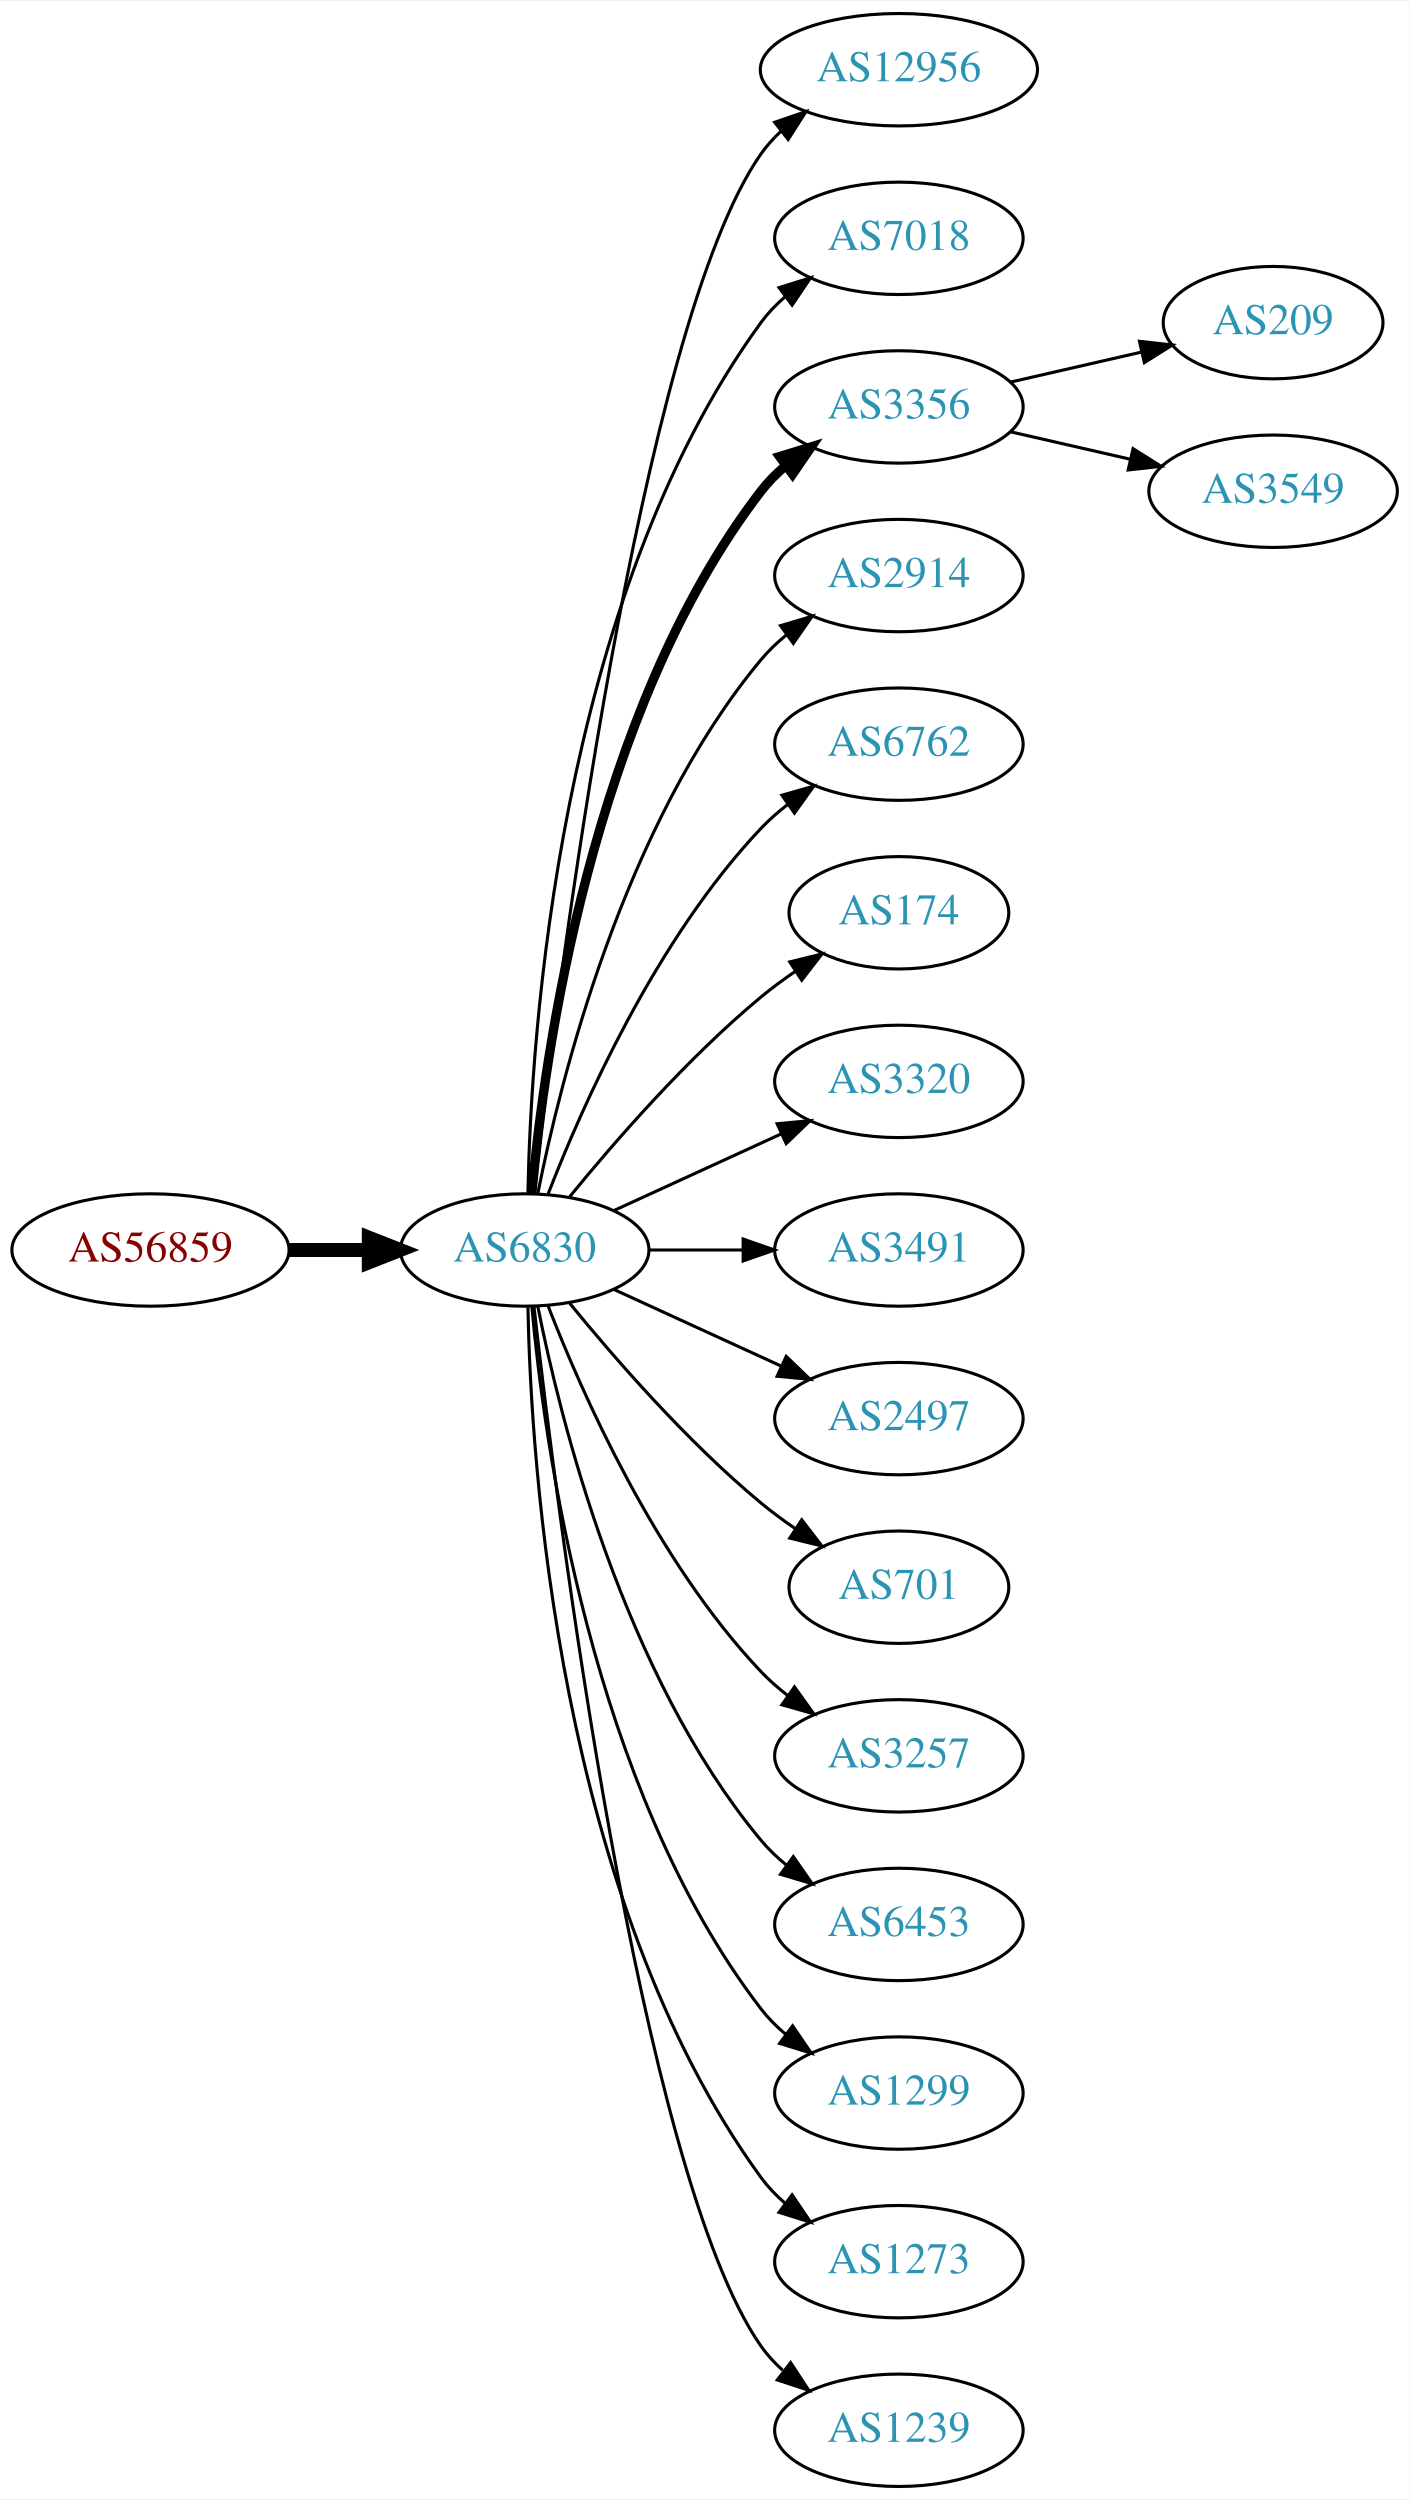
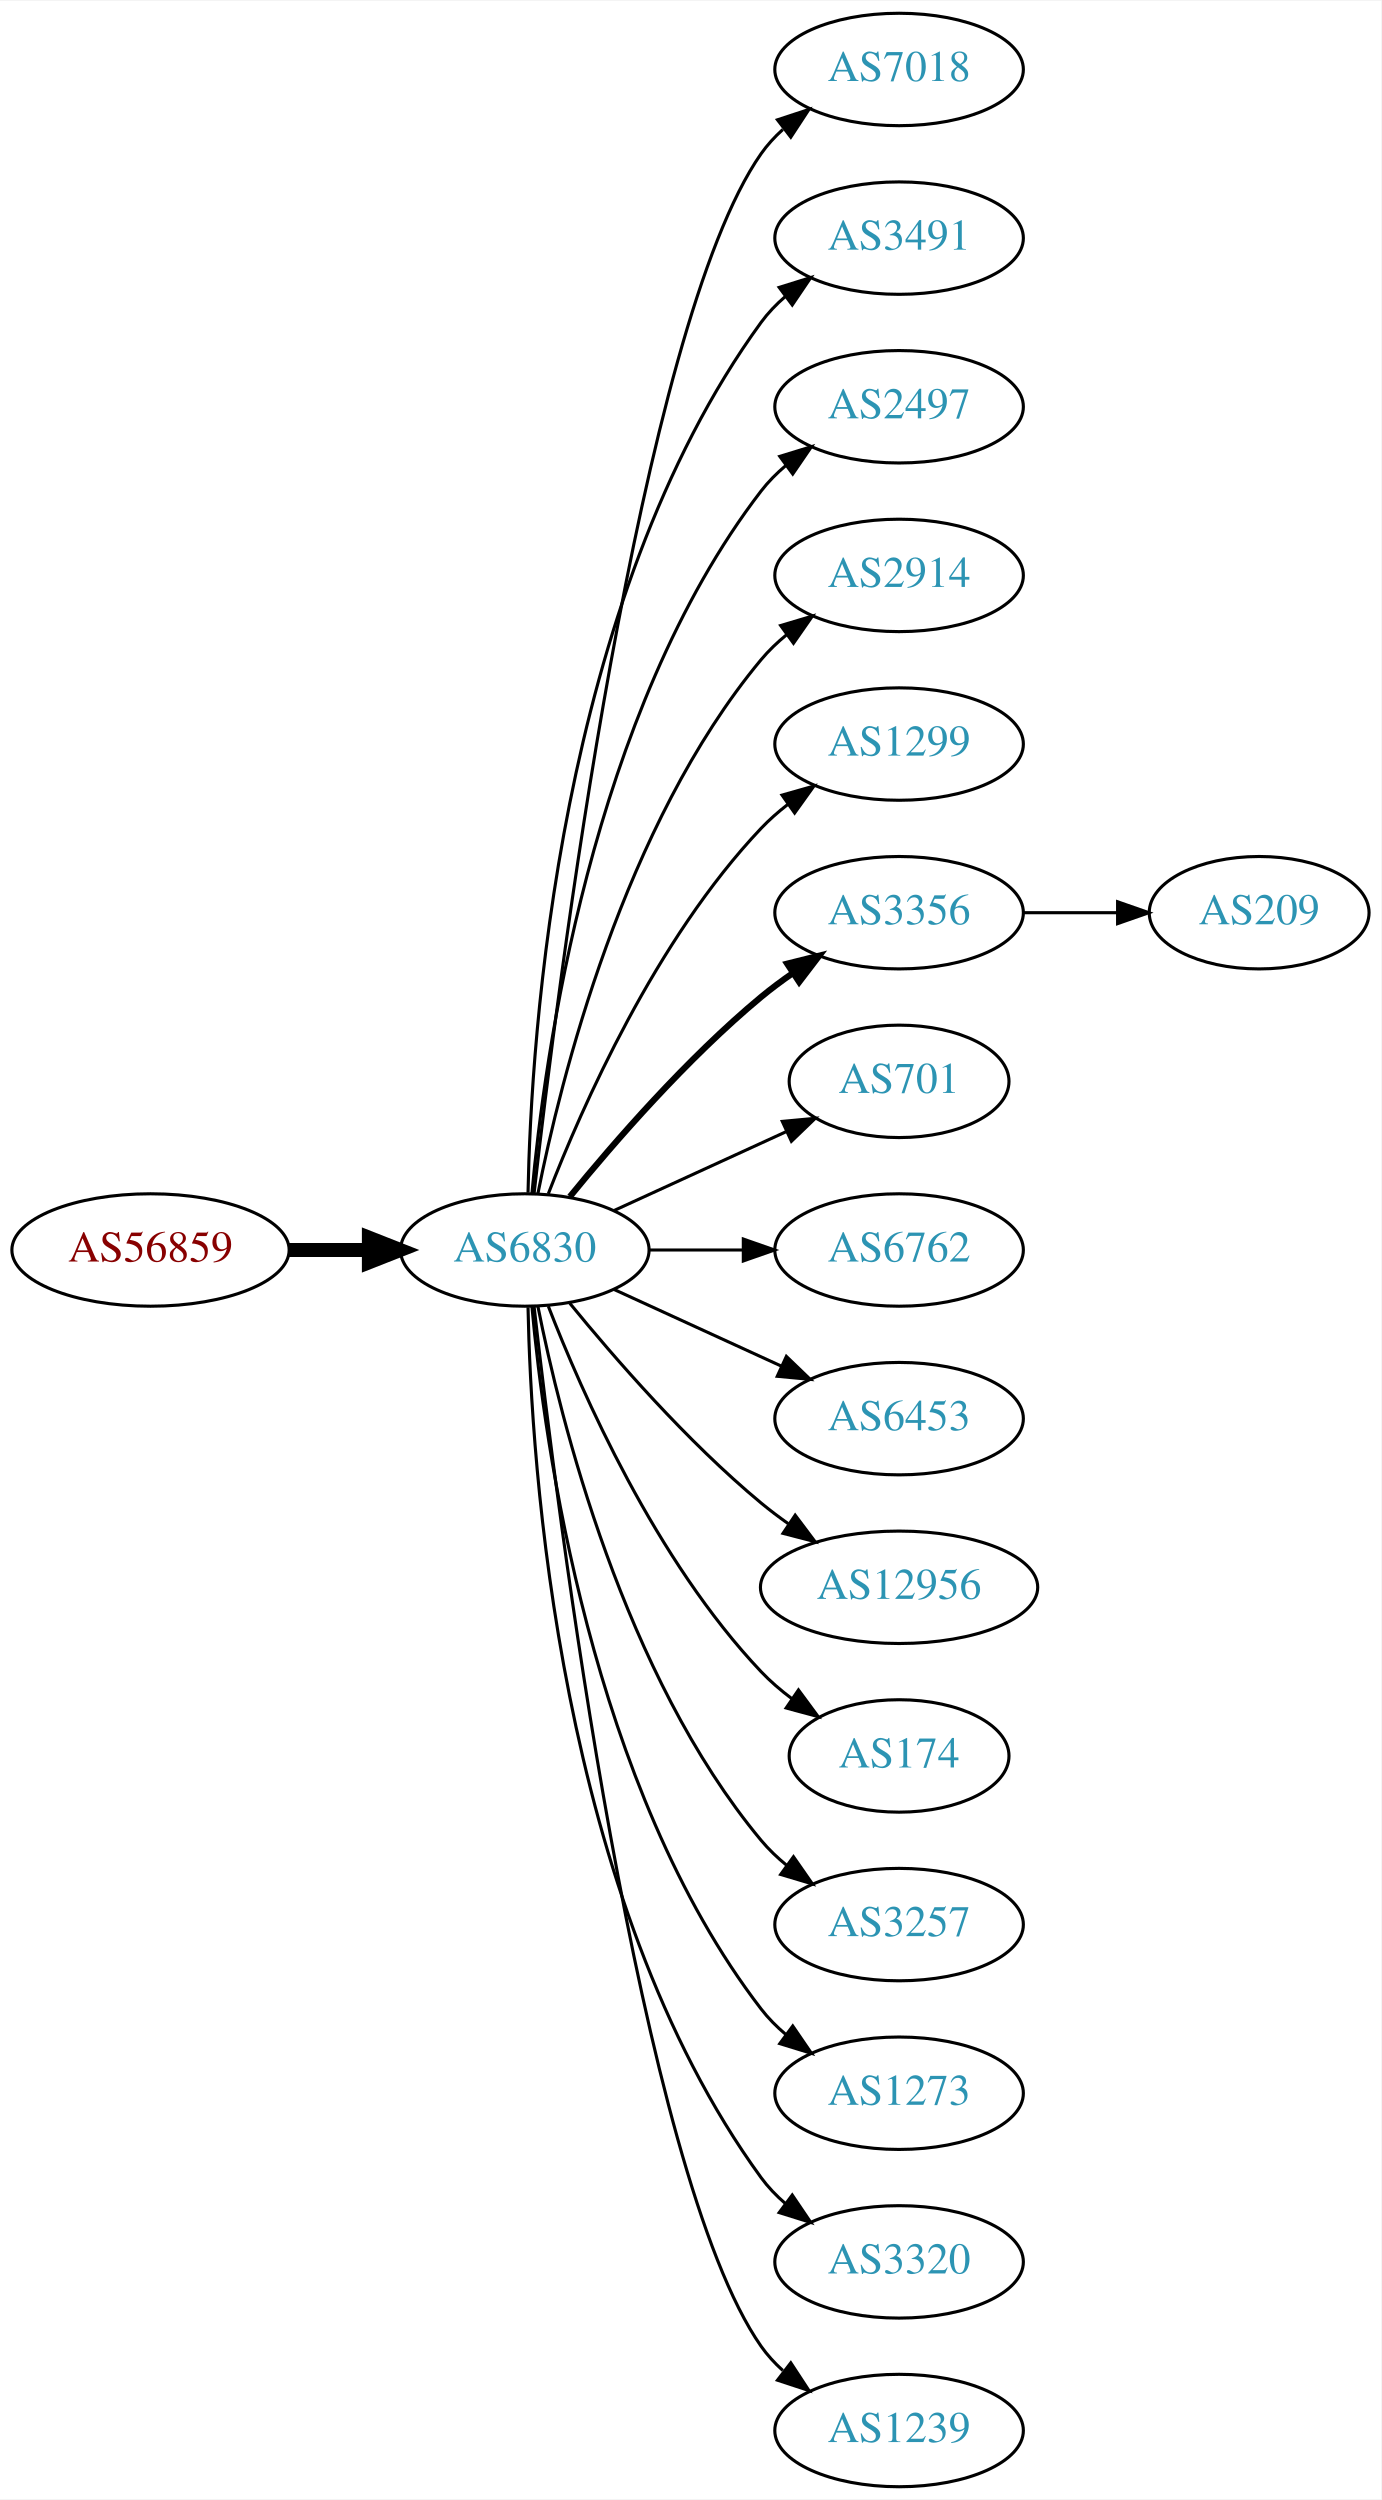
- <svg xmlns="http://www.w3.org/2000/svg" xmlns:xlink="http://www.w3.org/1999/xlink" width="451pt" height="800pt" viewBox="0.00 0.00 451.37 800.00">
+ <svg xmlns="http://www.w3.org/2000/svg" xmlns:xlink="http://www.w3.org/1999/xlink" width="442pt" height="800pt" viewBox="0.00 0.00 442.27 800.00">
  <g id="graph0" class="graph" transform="scale(1 1) rotate(0) translate(4 796)">
-     <polygon fill="white" stroke="none" points="-4,4 -4,-796 447.37,-796 447.37,4 -4,4" />
+     <polygon fill="white" stroke="none" points="-4,4 -4,-796 438.271,-796 438.271,4 -4,4" />
    <g id="node1" class="node">
      <g id="a_node1">
        <a xlink:href="/asn/56859" xlink:title="AS56859 ~ BNP PARIBAS S.A. [AT]">
          <ellipse fill="#ffffff" stroke="black" cx="44.196" cy="-396" rx="44.393" ry="18" />
          <text text-anchor="middle" x="44.196" y="-392.3" font-family="Times,serif" font-size="14.00" fill="#880000">AS56859</text>
        </a>
      </g>
    </g>
    <g id="node2" class="node">
      <g id="a_node2">
        <a xlink:href="/asn/6830" xlink:title="AS6830 ~ LibertyGlobal [AT]">
          <ellipse fill="#ffffff" stroke="black" cx="164.039" cy="-396" rx="39.794" ry="18" />
          <text text-anchor="middle" x="164.039" y="-392.3" font-family="Times,serif" font-size="14.00" fill="#2c94b3">AS6830</text>
        </a>
      </g>
    </g>
    <g id="edge1" class="edge">
      <path fill="none" stroke="black" stroke-width="4.5" d="M88.407,-396C96.72,-396 105.482,-396 113.965,-396" />
      <polygon fill="black" stroke="black" stroke-width="4.5" points="114.123,-399.938 124.123,-396 114.123,-392.063 114.123,-399.938" />
    </g>
    <g id="node3" class="node">
      <g id="a_node3">
-         <a xlink:href="/asn/12956" xlink:title="AS12956 ~ TELXIUS [ES]">
-           <ellipse fill="#ffffff" stroke="black" cx="283.881" cy="-774" rx="44.393" ry="18" />
-           <text text-anchor="middle" x="283.881" y="-770.3" font-family="Times,serif" font-size="14.00" fill="#2c94b3">AS12956</text>
+         <a xlink:href="/asn/7018" xlink:title="AS7018 ~ AT&amp;T Services, Inc. [US]">
+           <ellipse fill="#ffffff" stroke="black" cx="283.881" cy="-774" rx="39.794" ry="18" />
+           <text text-anchor="middle" x="283.881" y="-770.3" font-family="Times,serif" font-size="14.00" fill="#2c94b3">AS7018</text>
        </a>
      </g>
    </g>
    <g id="edge2" class="edge">
-       <path fill="none" stroke="black" d="M167.009,-414.101C174.237,-477.928 200.915,-691.628 239.685,-747 241.562,-749.68 243.799,-752.15 246.252,-754.414" />
-       <polygon fill="black" stroke="black" points="244.092,-757.168 254.118,-760.593 248.416,-751.663 244.092,-757.168" />
+       <path fill="none" stroke="black" d="M167.009,-414.101C174.237,-477.928 200.915,-691.628 239.685,-747 241.663,-749.825 244.041,-752.416 246.652,-754.779" />
+       <polygon fill="black" stroke="black" points="244.945,-757.881 255.01,-761.188 249.204,-752.326 244.945,-757.881" />
    </g>
    <g id="node4" class="node">
      <g id="a_node4">
-         <a xlink:href="/asn/7018" xlink:title="AS7018 ~ AT&amp;T Services, Inc. [US]">
+         <a xlink:href="/asn/3491" xlink:title="AS3491 ~ PCCW Global, Inc. [US]">
          <ellipse fill="#ffffff" stroke="black" cx="283.881" cy="-720" rx="39.794" ry="18" />
-           <text text-anchor="middle" x="283.881" y="-716.3" font-family="Times,serif" font-size="14.00" fill="#2c94b3">AS7018</text>
+           <text text-anchor="middle" x="283.881" y="-716.3" font-family="Times,serif" font-size="14.00" fill="#2c94b3">AS3491</text>
        </a>
      </g>
    </g>
    <g id="edge3" class="edge">
      <path fill="none" stroke="black" d="M165.071,-414.337C166.044,-464.079 174.763,-603.806 239.685,-693 241.897,-696.039 244.565,-698.813 247.477,-701.326" />
      <polygon fill="black" stroke="black" points="245.495,-704.214 255.608,-707.373 249.672,-698.597 245.495,-704.214" />
    </g>
    <g id="node5" class="node">
      <g id="a_node5">
-         <a xlink:href="/asn/3356" xlink:title="AS3356 ~ Level 3 Parent, LLC [US]">
+         <a xlink:href="/asn/2497" xlink:title="AS2497 ~ Internet Initiative Japan Inc. [JP]">
          <ellipse fill="#ffffff" stroke="black" cx="283.881" cy="-666" rx="39.794" ry="18" />
-           <text text-anchor="middle" x="283.881" y="-662.3" font-family="Times,serif" font-size="14.00" fill="#2c94b3">AS3356</text>
+           <text text-anchor="middle" x="283.881" y="-662.3" font-family="Times,serif" font-size="14.00" fill="#2c94b3">AS2497</text>
        </a>
      </g>
    </g>
    <g id="edge4" class="edge">
-       <path fill="none" stroke="black" stroke-width="3" d="M166.323,-414.117C170.221,-457.332 185.238,-568.131 239.685,-639 241.975,-641.981 244.695,-644.716 247.639,-647.205" />
-       <polygon fill="black" stroke="black" stroke-width="3" points="245.686,-650.113 255.816,-653.218 249.833,-644.473 245.686,-650.113" />
+       <path fill="none" stroke="black" d="M166.323,-414.117C170.221,-457.332 185.238,-568.131 239.685,-639 241.975,-641.981 244.695,-644.716 247.639,-647.205" />
+       <polygon fill="black" stroke="black" points="245.686,-650.113 255.816,-653.218 249.833,-644.473 245.686,-650.113" />
    </g>
    <g id="node6" class="node">
      <g id="a_node6">
        <a xlink:href="/asn/2914" xlink:title="AS2914 ~ NTT America, Inc. [US]">
          <ellipse fill="#ffffff" stroke="black" cx="283.881" cy="-612" rx="39.794" ry="18" />
          <text text-anchor="middle" x="283.881" y="-608.3" font-family="Times,serif" font-size="14.00" fill="#2c94b3">AS2914</text>
        </a>
      </g>
    </g>
    <g id="edge5" class="edge">
      <path fill="none" stroke="black" d="M168.237,-414.073C175.401,-450.141 195.675,-532.125 239.685,-585 242.09,-587.889 244.886,-590.563 247.879,-593.013" />
      <polygon fill="black" stroke="black" points="245.967,-595.95 256.122,-598.973 250.069,-590.277 245.967,-595.95" />
    </g>
    <g id="node7" class="node">
      <g id="a_node7">
-         <a xlink:href="/asn/6762" xlink:title="AS6762 ~ TELECOM ITALIA SPARKLE S.p.A. [IT]">
+         <a xlink:href="/asn/1299" xlink:title="AS1299 ~ Telia Carrier [EU]">
          <ellipse fill="#ffffff" stroke="black" cx="283.881" cy="-558" rx="39.794" ry="18" />
-           <text text-anchor="middle" x="283.881" y="-554.3" font-family="Times,serif" font-size="14.00" fill="#2c94b3">AS6762</text>
+           <text text-anchor="middle" x="283.881" y="-554.3" font-family="Times,serif" font-size="14.00" fill="#2c94b3">AS1299</text>
        </a>
      </g>
    </g>
    <g id="edge6" class="edge">
      <path fill="none" stroke="black" d="M171.562,-413.994C182.312,-441.728 205.969,-495.429 239.685,-531 242.271,-533.728 245.188,-536.294 248.257,-538.677" />
      <polygon fill="black" stroke="black" points="246.411,-541.658 256.605,-544.543 250.435,-535.93 246.411,-541.658" />
    </g>
    <g id="node8" class="node">
      <g id="a_node8">
-         <a xlink:href="/asn/174" xlink:title="AS174 ~ Cogent Communications [US]">
-           <ellipse fill="#ffffff" stroke="black" cx="283.881" cy="-504" rx="35.194" ry="18" />
-           <text text-anchor="middle" x="283.881" y="-500.3" font-family="Times,serif" font-size="14.00" fill="#2c94b3">AS174</text>
+         <a xlink:href="/asn/3356" xlink:title="AS3356 ~ Level 3 Parent, LLC [US]">
+           <ellipse fill="#ffffff" stroke="black" cx="283.881" cy="-504" rx="39.794" ry="18" />
+           <text text-anchor="middle" x="283.881" y="-500.3" font-family="Times,serif" font-size="14.00" fill="#2c94b3">AS3356</text>
        </a>
      </g>
    </g>
    <g id="edge7" class="edge">
-       <path fill="none" stroke="black" d="M178.458,-413.065C192.572,-430.375 215.987,-457.345 239.685,-477 243.148,-479.872 246.941,-482.669 250.795,-485.308" />
-       <polygon fill="black" stroke="black" points="248.938,-488.275 259.228,-490.797 252.757,-482.408 248.938,-488.275" />
+       <path fill="none" stroke="black" stroke-width="2" d="M178.458,-413.065C192.572,-430.375 215.987,-457.345 239.685,-477 242.901,-479.668 246.402,-482.27 249.972,-484.741" />
+       <polygon fill="black" stroke="black" stroke-width="2" points="248.05,-487.666 258.329,-490.236 251.896,-481.817 248.05,-487.666" />
    </g>
    <g id="node9" class="node">
      <g id="a_node9">
-         <a xlink:href="/asn/3320" xlink:title="AS3320 ~ DTAG [DE]">
-           <ellipse fill="#ffffff" stroke="black" cx="283.881" cy="-450" rx="39.794" ry="18" />
-           <text text-anchor="middle" x="283.881" y="-446.3" font-family="Times,serif" font-size="14.00" fill="#2c94b3">AS3320</text>
+         <a xlink:href="/asn/701" xlink:title="AS701 ~ UUNET [US]">
+           <ellipse fill="#ffffff" stroke="black" cx="283.881" cy="-450" rx="35.194" ry="18" />
+           <text text-anchor="middle" x="283.881" y="-446.3" font-family="Times,serif" font-size="14.00" fill="#2c94b3">AS701</text>
        </a>
      </g>
    </g>
    <g id="edge8" class="edge">
-       <path fill="none" stroke="black" d="M192.667,-408.661C208.624,-415.973 228.895,-425.261 246.178,-433.181" />
-       <polygon fill="black" stroke="black" points="244.876,-436.435 255.425,-437.419 247.793,-430.071 244.876,-436.435" />
+       <path fill="none" stroke="black" d="M192.667,-408.661C209.084,-416.183 230.065,-425.798 247.662,-433.861" />
+       <polygon fill="black" stroke="black" points="246.49,-437.174 257.04,-438.158 249.407,-430.811 246.49,-437.174" />
    </g>
    <g id="node10" class="node">
      <g id="a_node10">
-         <a xlink:href="/asn/3491" xlink:title="AS3491 ~ PCCW Global, Inc. [US]">
+         <a xlink:href="/asn/6762" xlink:title="AS6762 ~ TELECOM ITALIA SPARKLE S.p.A. [IT]">
          <ellipse fill="#ffffff" stroke="black" cx="283.881" cy="-396" rx="39.794" ry="18" />
-           <text text-anchor="middle" x="283.881" y="-392.3" font-family="Times,serif" font-size="14.00" fill="#2c94b3">AS3491</text>
+           <text text-anchor="middle" x="283.881" y="-392.3" font-family="Times,serif" font-size="14.00" fill="#2c94b3">AS6762</text>
        </a>
      </g>
    </g>
    <g id="edge9" class="edge">
      <path fill="none" stroke="black" d="M203.951,-396C213.505,-396 223.854,-396 233.817,-396" />
      <polygon fill="black" stroke="black" points="234.009,-399.5 244.009,-396 234.009,-392.5 234.009,-399.5" />
    </g>
    <g id="node11" class="node">
      <g id="a_node11">
-         <a xlink:href="/asn/2497" xlink:title="AS2497 ~ Internet Initiative Japan Inc. [JP]">
+         <a xlink:href="/asn/6453" xlink:title="AS6453 ~ TATA COMMUNICATIONS (AMERICA) INC [US]">
          <ellipse fill="#ffffff" stroke="black" cx="283.881" cy="-342" rx="39.794" ry="18" />
-           <text text-anchor="middle" x="283.881" y="-338.3" font-family="Times,serif" font-size="14.00" fill="#2c94b3">AS2497</text>
+           <text text-anchor="middle" x="283.881" y="-338.3" font-family="Times,serif" font-size="14.00" fill="#2c94b3">AS6453</text>
        </a>
      </g>
    </g>
    <g id="edge10" class="edge">
      <path fill="none" stroke="black" d="M192.667,-383.339C208.624,-376.027 228.895,-366.739 246.178,-358.819" />
      <polygon fill="black" stroke="black" points="247.793,-361.929 255.425,-354.581 244.876,-355.565 247.793,-361.929" />
    </g>
    <g id="node12" class="node">
      <g id="a_node12">
-         <a xlink:href="/asn/701" xlink:title="AS701 ~ UUNET [US]">
-           <ellipse fill="#ffffff" stroke="black" cx="283.881" cy="-288" rx="35.194" ry="18" />
-           <text text-anchor="middle" x="283.881" y="-284.3" font-family="Times,serif" font-size="14.00" fill="#2c94b3">AS701</text>
+         <a xlink:href="/asn/12956" xlink:title="AS12956 ~ TELXIUS [ES]">
+           <ellipse fill="#ffffff" stroke="black" cx="283.881" cy="-288" rx="44.393" ry="18" />
+           <text text-anchor="middle" x="283.881" y="-284.3" font-family="Times,serif" font-size="14.00" fill="#2c94b3">AS12956</text>
        </a>
      </g>
    </g>
    <g id="edge11" class="edge">
-       <path fill="none" stroke="black" d="M178.458,-378.935C192.572,-361.625 215.987,-334.655 239.685,-315 243.148,-312.128 246.941,-309.331 250.795,-306.692" />
-       <polygon fill="black" stroke="black" points="252.757,-309.592 259.228,-301.203 248.938,-303.725 252.757,-309.592" />
+       <path fill="none" stroke="black" d="M178.458,-378.935C192.572,-361.625 215.987,-334.655 239.685,-315 242.423,-312.729 245.367,-310.506 248.384,-308.37" />
+       <polygon fill="black" stroke="black" points="250.61,-311.092 256.973,-302.621 246.716,-305.275 250.61,-311.092" />
    </g>
    <g id="node13" class="node">
      <g id="a_node13">
-         <a xlink:href="/asn/3257" xlink:title="AS3257 ~ GTT [DE]">
-           <ellipse fill="#ffffff" stroke="black" cx="283.881" cy="-234" rx="39.794" ry="18" />
-           <text text-anchor="middle" x="283.881" y="-230.3" font-family="Times,serif" font-size="14.00" fill="#2c94b3">AS3257</text>
+         <a xlink:href="/asn/174" xlink:title="AS174 ~ Cogent Communications [US]">
+           <ellipse fill="#ffffff" stroke="black" cx="283.881" cy="-234" rx="35.194" ry="18" />
+           <text text-anchor="middle" x="283.881" y="-230.3" font-family="Times,serif" font-size="14.00" fill="#2c94b3">AS174</text>
        </a>
      </g>
    </g>
    <g id="edge12" class="edge">
-       <path fill="none" stroke="black" d="M171.562,-378.006C182.312,-350.272 205.969,-296.571 239.685,-261 242.271,-258.272 245.188,-255.706 248.257,-253.323" />
-       <polygon fill="black" stroke="black" points="250.435,-256.07 256.605,-247.457 246.411,-250.342 250.435,-256.07" />
+       <path fill="none" stroke="black" d="M171.562,-378.006C182.312,-350.272 205.969,-296.571 239.685,-261 242.628,-257.895 246.001,-254.999 249.537,-252.345" />
+       <polygon fill="black" stroke="black" points="251.666,-255.129 257.956,-246.603 247.722,-249.346 251.666,-255.129" />
    </g>
    <g id="node14" class="node">
      <g id="a_node14">
-         <a xlink:href="/asn/6453" xlink:title="AS6453 ~ TATA COMMUNICATIONS (AMERICA) INC [US]">
+         <a xlink:href="/asn/3257" xlink:title="AS3257 ~ GTT [DE]">
          <ellipse fill="#ffffff" stroke="black" cx="283.881" cy="-180" rx="39.794" ry="18" />
-           <text text-anchor="middle" x="283.881" y="-176.3" font-family="Times,serif" font-size="14.00" fill="#2c94b3">AS6453</text>
+           <text text-anchor="middle" x="283.881" y="-176.3" font-family="Times,serif" font-size="14.00" fill="#2c94b3">AS3257</text>
        </a>
      </g>
    </g>
    <g id="edge13" class="edge">
      <path fill="none" stroke="black" d="M168.237,-377.927C175.401,-341.859 195.675,-259.875 239.685,-207 242.09,-204.111 244.886,-201.437 247.879,-198.987" />
      <polygon fill="black" stroke="black" points="250.069,-201.723 256.122,-193.027 245.967,-196.05 250.069,-201.723" />
    </g>
    <g id="node15" class="node">
      <g id="a_node15">
-         <a xlink:href="/asn/1299" xlink:title="AS1299 ~ Telia Carrier [EU]">
+         <a xlink:href="/asn/1273" xlink:title="AS1273 ~ Vodafone Group PLC [EU]">
          <ellipse fill="#ffffff" stroke="black" cx="283.881" cy="-126" rx="39.794" ry="18" />
-           <text text-anchor="middle" x="283.881" y="-122.3" font-family="Times,serif" font-size="14.00" fill="#2c94b3">AS1299</text>
+           <text text-anchor="middle" x="283.881" y="-122.3" font-family="Times,serif" font-size="14.00" fill="#2c94b3">AS1273</text>
        </a>
      </g>
    </g>
    <g id="edge14" class="edge">
      <path fill="none" stroke="black" d="M166.323,-377.883C170.221,-334.668 185.238,-223.869 239.685,-153 241.975,-150.019 244.695,-147.284 247.639,-144.795" />
      <polygon fill="black" stroke="black" points="249.833,-147.527 255.816,-138.782 245.686,-141.887 249.833,-147.527" />
    </g>
    <g id="node16" class="node">
      <g id="a_node16">
-         <a xlink:href="/asn/1273" xlink:title="AS1273 ~ Vodafone Group PLC [EU]">
+         <a xlink:href="/asn/3320" xlink:title="AS3320 ~ DTAG [DE]">
          <ellipse fill="#ffffff" stroke="black" cx="283.881" cy="-72" rx="39.794" ry="18" />
-           <text text-anchor="middle" x="283.881" y="-68.3" font-family="Times,serif" font-size="14.00" fill="#2c94b3">AS1273</text>
+           <text text-anchor="middle" x="283.881" y="-68.3" font-family="Times,serif" font-size="14.00" fill="#2c94b3">AS3320</text>
        </a>
      </g>
    </g>
    <g id="edge15" class="edge">
      <path fill="none" stroke="black" d="M165.071,-377.663C166.044,-327.921 174.763,-188.194 239.685,-99 241.897,-95.961 244.565,-93.187 247.477,-90.674" />
      <polygon fill="black" stroke="black" points="249.672,-93.403 255.608,-84.627 245.495,-87.786 249.672,-93.403" />
    </g>
    <g id="node17" class="node">
      <g id="a_node17">
        <a xlink:href="/asn/1239" xlink:title="AS1239 ~ Sprint [US]">
          <ellipse fill="#ffffff" stroke="black" cx="283.881" cy="-18" rx="39.794" ry="18" />
          <text text-anchor="middle" x="283.881" y="-14.3" font-family="Times,serif" font-size="14.00" fill="#2c94b3">AS1239</text>
        </a>
      </g>
    </g>
    <g id="edge16" class="edge">
      <path fill="none" stroke="black" d="M167.009,-377.899C174.237,-314.072 200.915,-100.372 239.685,-45 241.663,-42.175 244.041,-39.584 246.652,-37.221" />
      <polygon fill="black" stroke="black" points="249.204,-39.674 255.01,-30.812 244.945,-34.119 249.204,-39.674" />
    </g>
    <g id="node18" class="node">
      <g id="a_node18">
        <a xlink:href="/asn/209" xlink:title="AS209 ~ CenturyLink Communications, LLC [US]">
-           <ellipse fill="#ffffff" stroke="black" cx="403.724" cy="-693" rx="35.194" ry="18" />
-           <text text-anchor="middle" x="403.724" y="-689.3" font-family="Times,serif" font-size="14.00" fill="#2c94b3">AS209</text>
+           <ellipse fill="#ffffff" stroke="black" cx="399.174" cy="-504" rx="35.194" ry="18" />
+           <text text-anchor="middle" x="399.174" y="-500.3" font-family="Times,serif" font-size="14.00" fill="#2c94b3">AS209</text>
        </a>
      </g>
    </g>
    <g id="edge17" class="edge">
-       <path fill="none" stroke="black" d="M319.6,-673.955C332.693,-676.955 347.715,-680.396 361.356,-683.522" />
-       <polygon fill="black" stroke="black" points="360.934,-687.016 371.463,-685.838 362.497,-680.193 360.934,-687.016" />
-     </g>
-     <g id="node19" class="node">
-       <g id="a_node19">
-         <a xlink:href="/asn/3549" xlink:title="AS3549 ~ Level 3 Parent, LLC [US]">
-           <ellipse fill="#ffffff" stroke="black" cx="403.724" cy="-639" rx="39.794" ry="18" />
-           <text text-anchor="middle" x="403.724" y="-635.3" font-family="Times,serif" font-size="14.00" fill="#2c94b3">AS3549</text>
-         </a>
-       </g>
-     </g>
-     <g id="edge18" class="edge">
-       <path fill="none" stroke="black" d="M319.6,-658.045C331.6,-655.296 345.221,-652.175 357.914,-649.267" />
-       <polygon fill="black" stroke="black" points="358.88,-652.636 367.845,-646.991 357.316,-645.813 358.88,-652.636" />
+       <path fill="none" stroke="black" d="M323.553,-504C333.259,-504 343.749,-504 353.712,-504" />
+       <polygon fill="black" stroke="black" points="353.849,-507.5 363.849,-504 353.849,-500.5 353.849,-507.5" />
    </g>
  </g>
</svg>
